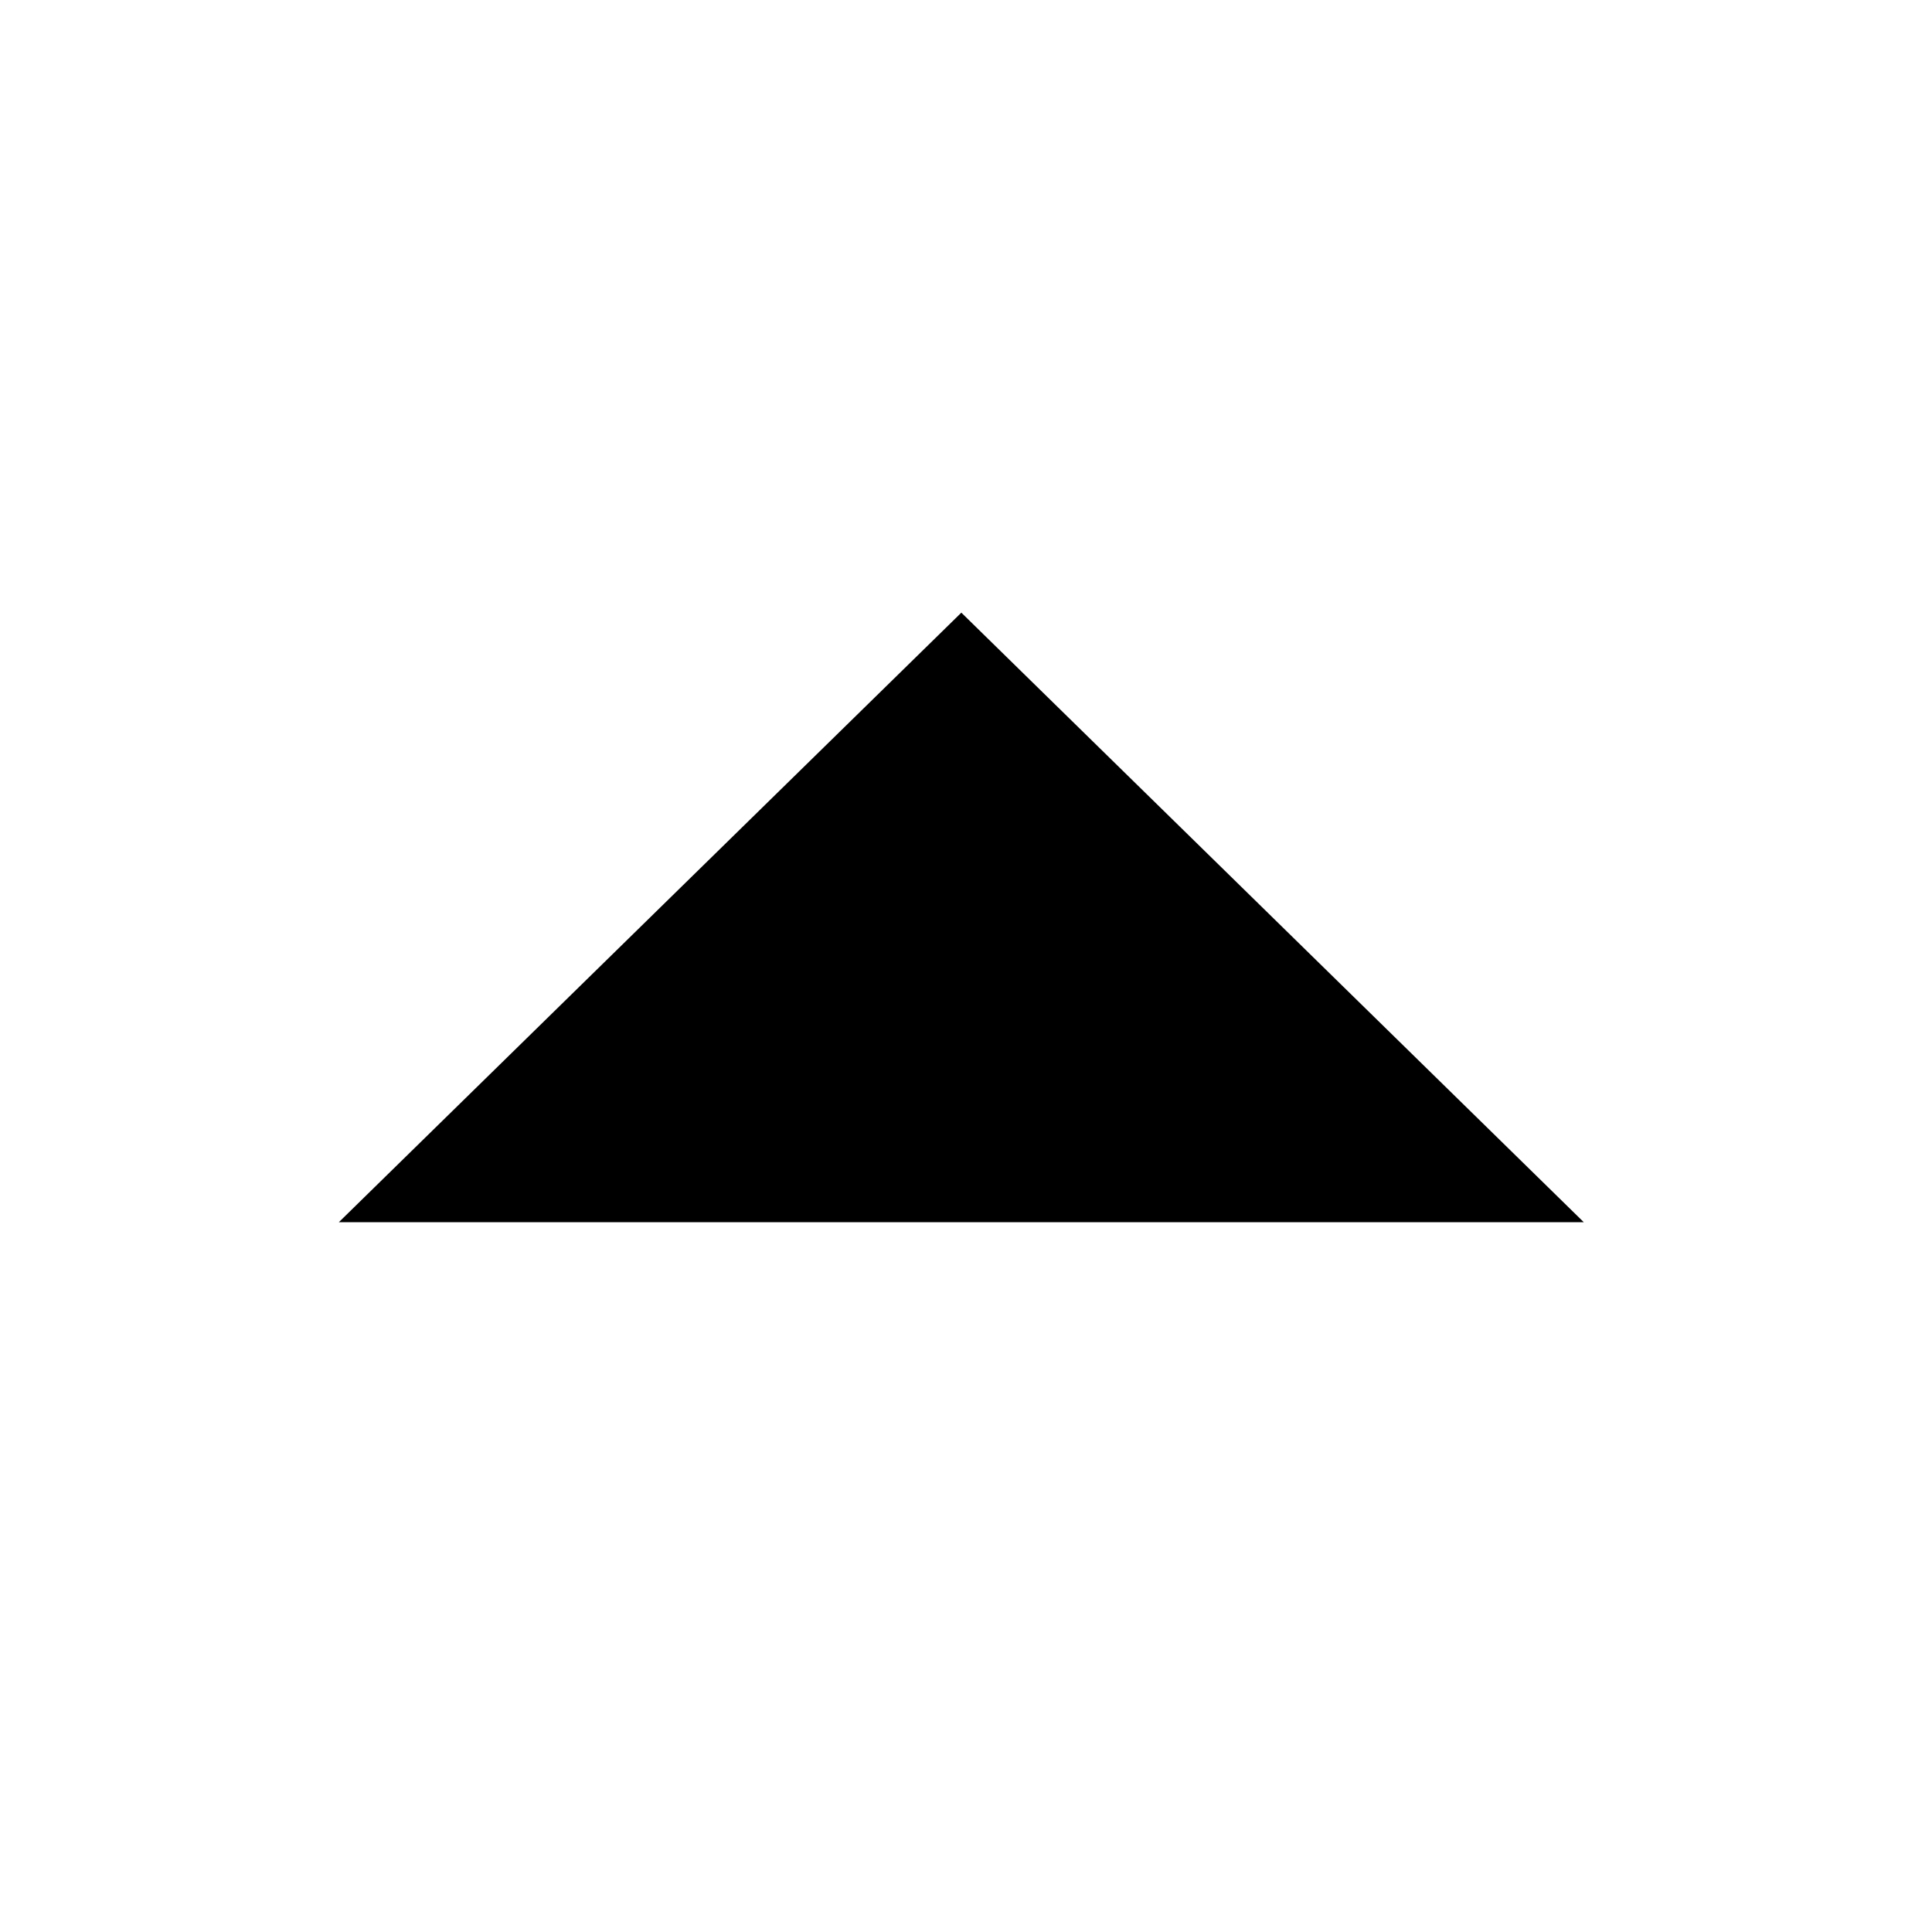
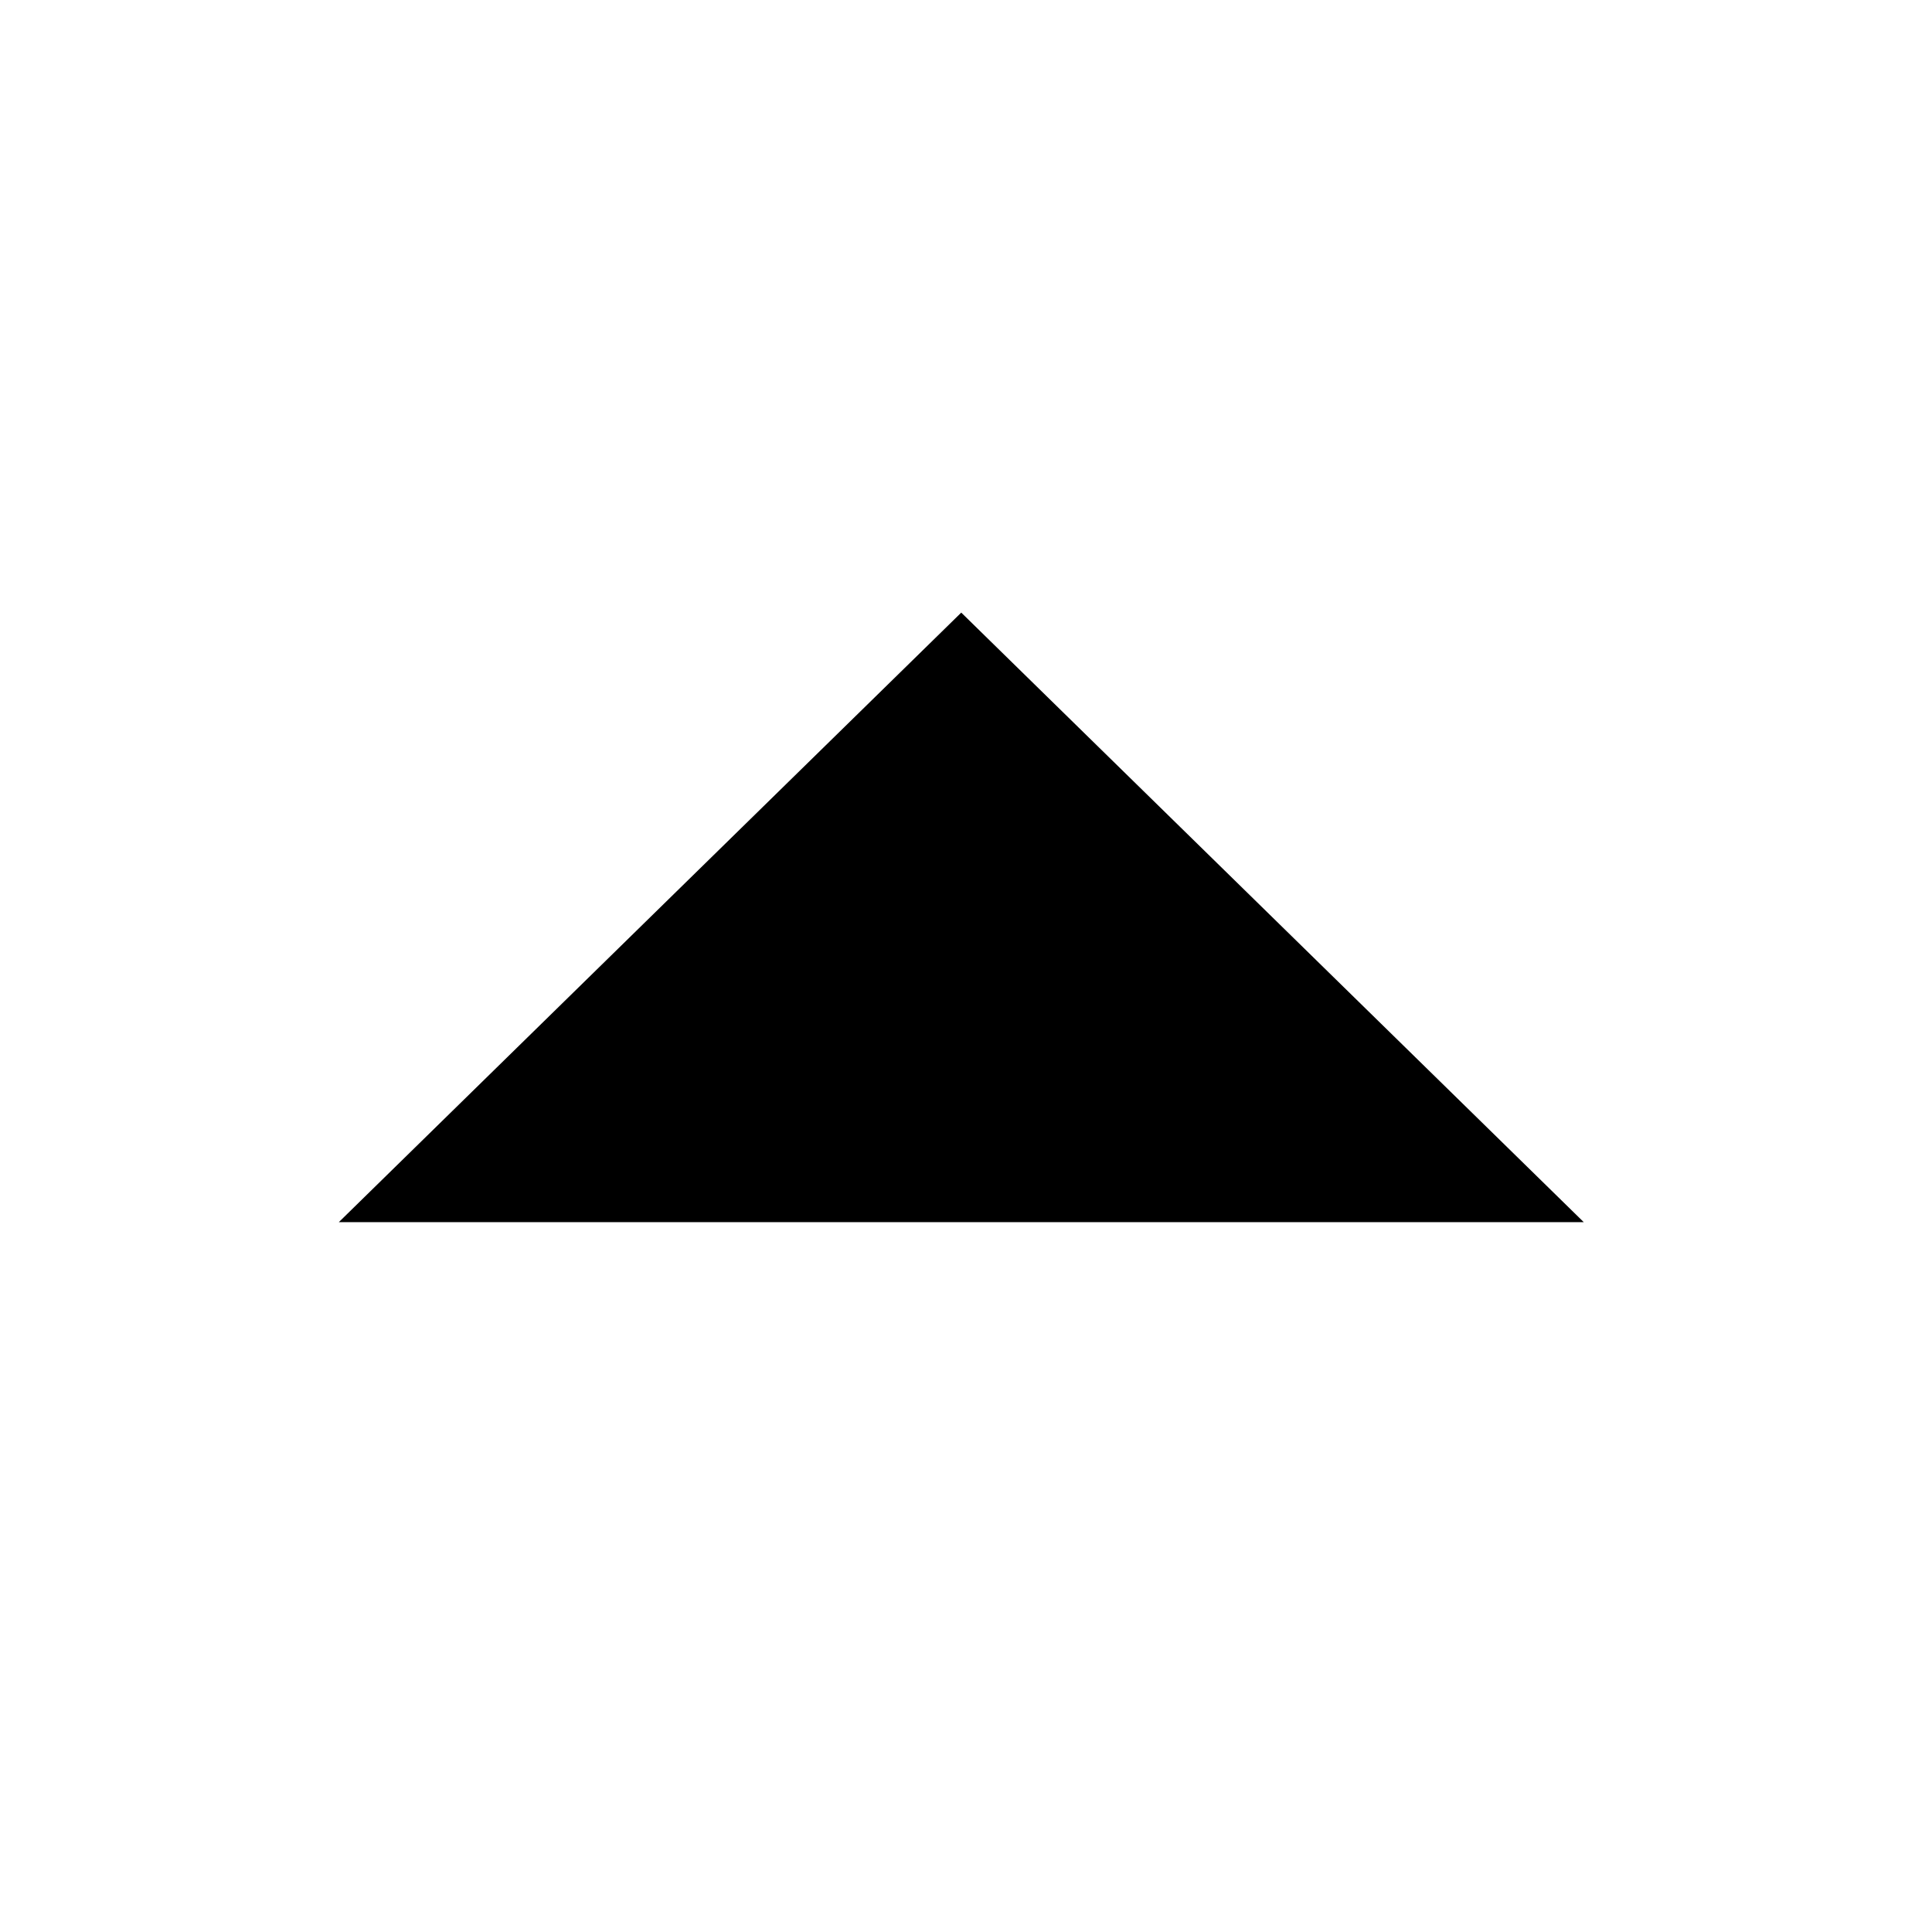
- <svg xmlns="http://www.w3.org/2000/svg" id="svg2" height="100%" width="100%" version="1.1" viewBox="0 0 24 24" style="fill:#000000">
-   <defs id="defs4795" />
-   <path style="color:#000000;clip-rule:nonzero;display:inline;overflow:visible;visibility:visible;opacity:1;isolation:auto;mix-blend-mode:normal;color-interpolation:sRGB;color-interpolation-filters:linearRGB;solid-color:#000000;solid-opacity:1;fill:#000000;fill-opacity:1;fill-rule:nonzero;stroke:none;stroke-width:25.376;stroke-linecap:round;stroke-linejoin:round;stroke-miterlimit:4;stroke-dasharray:none;stroke-dashoffset:0;stroke-opacity:1;color-rendering:auto;image-rendering:auto;shape-rendering:auto;text-rendering:auto;enable-background:accumulate" id="path12753" d="m 22.11,17.132 -21.799,0 L 11.211,-1.746 Z" transform="matrix(0.7094203,0,0,0.401088,3.988812,8.310955)" />
+ <svg xmlns="http://www.w3.org/2000/svg" fill="#000000" version="1.1" viewBox="0 0 24 24">
+   <path d="m19.674 15.182h-15.465l7.732-7.572z" />
</svg>
